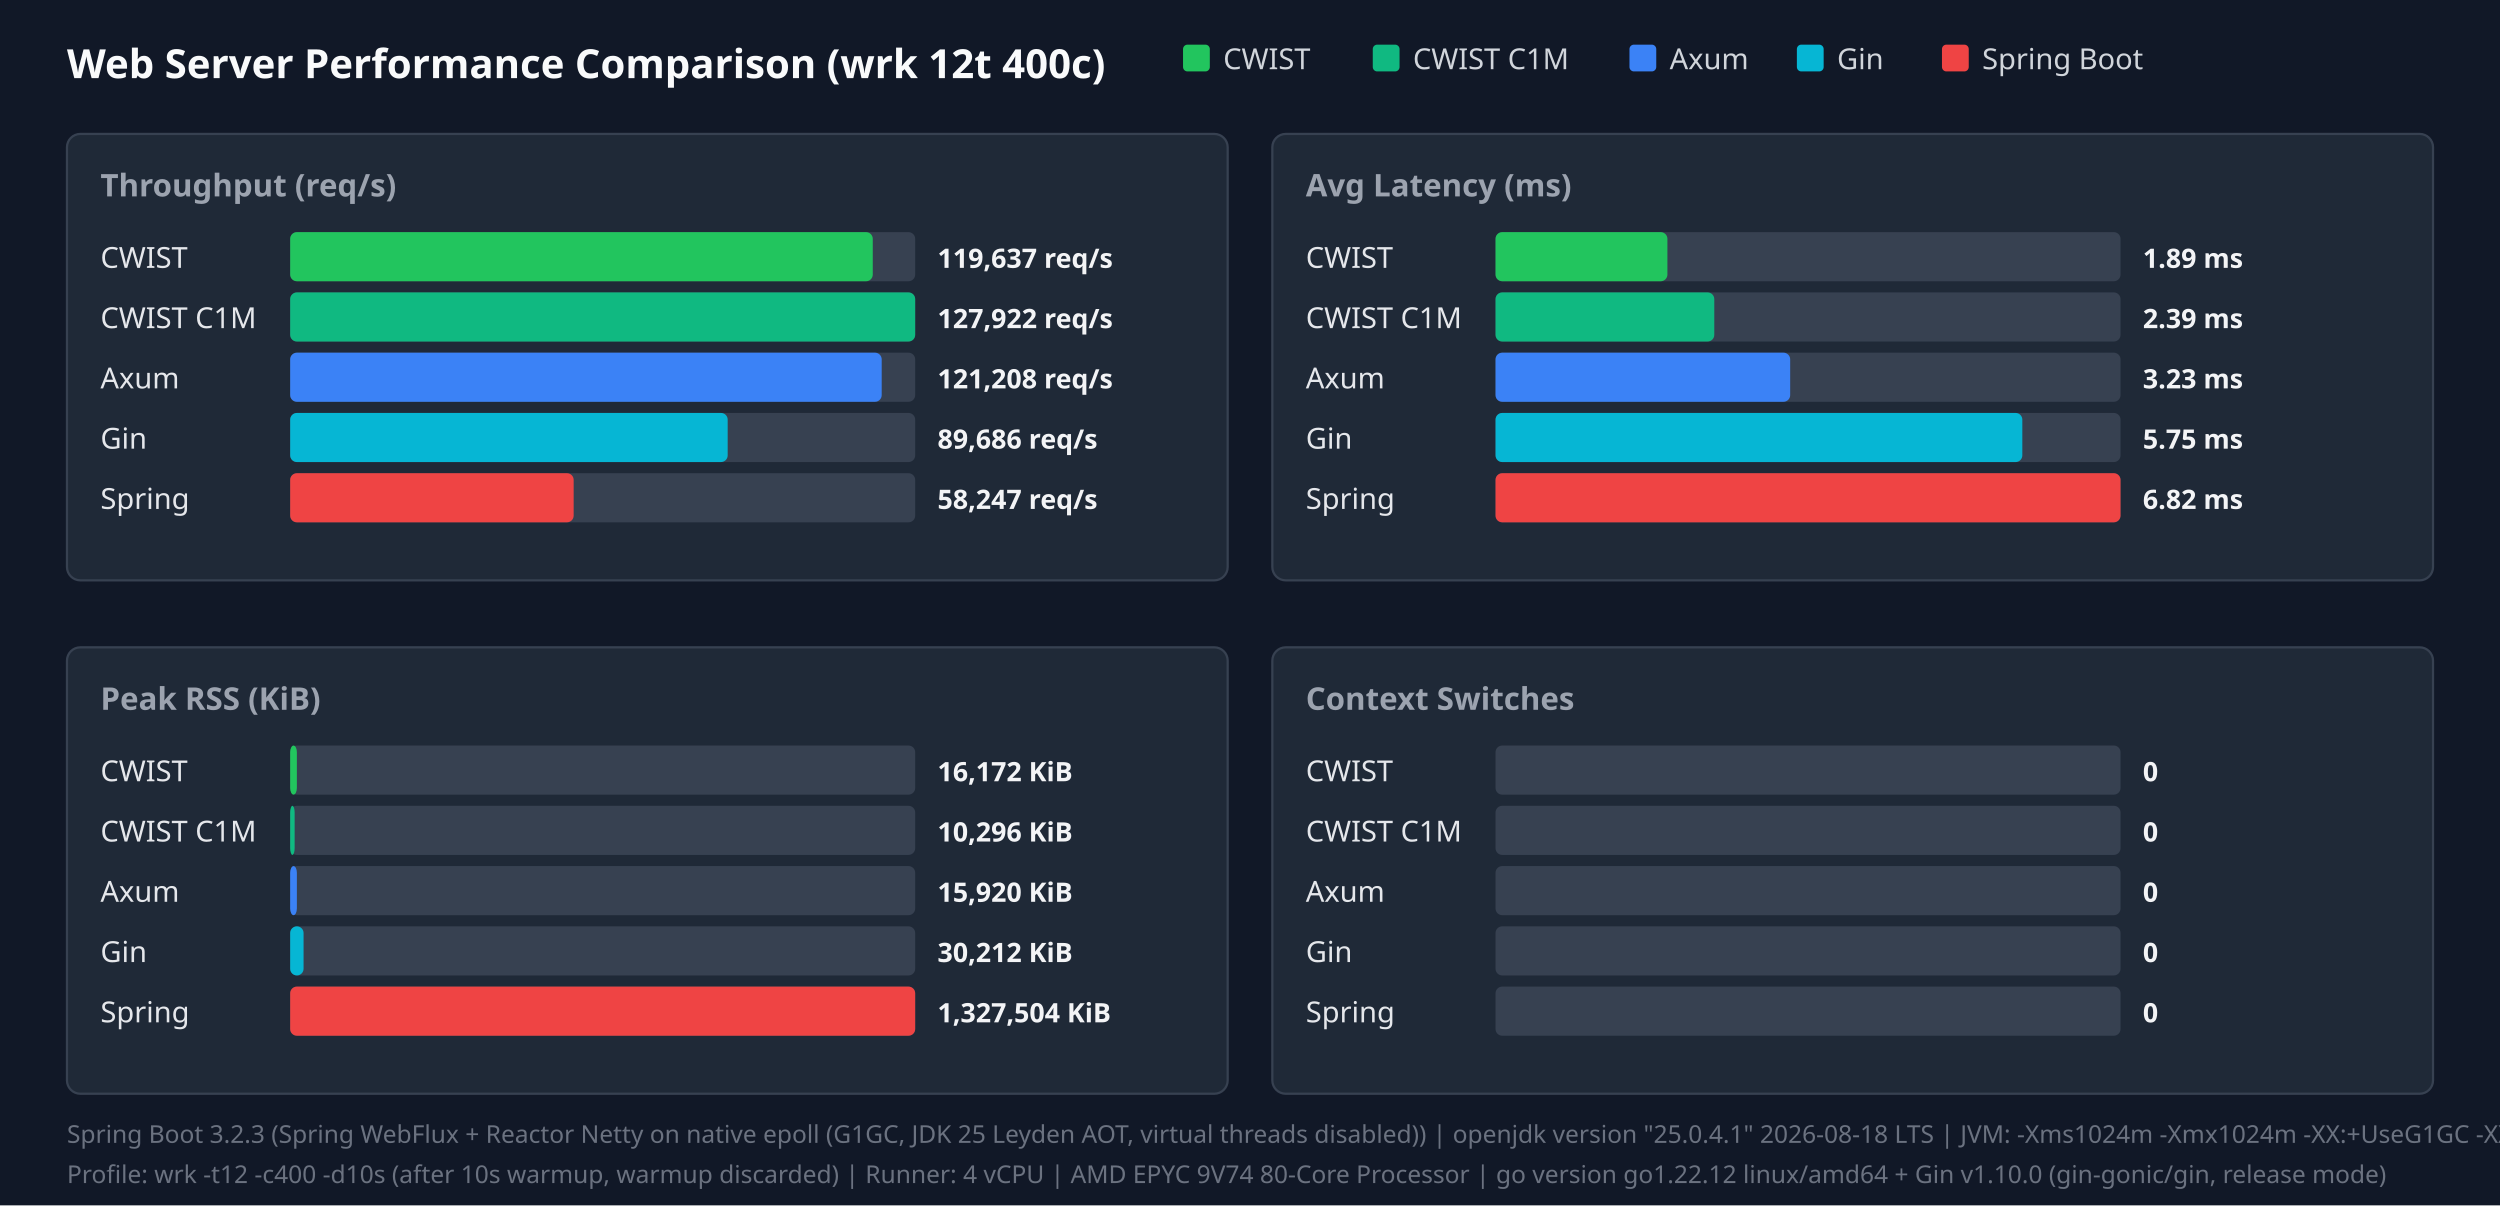
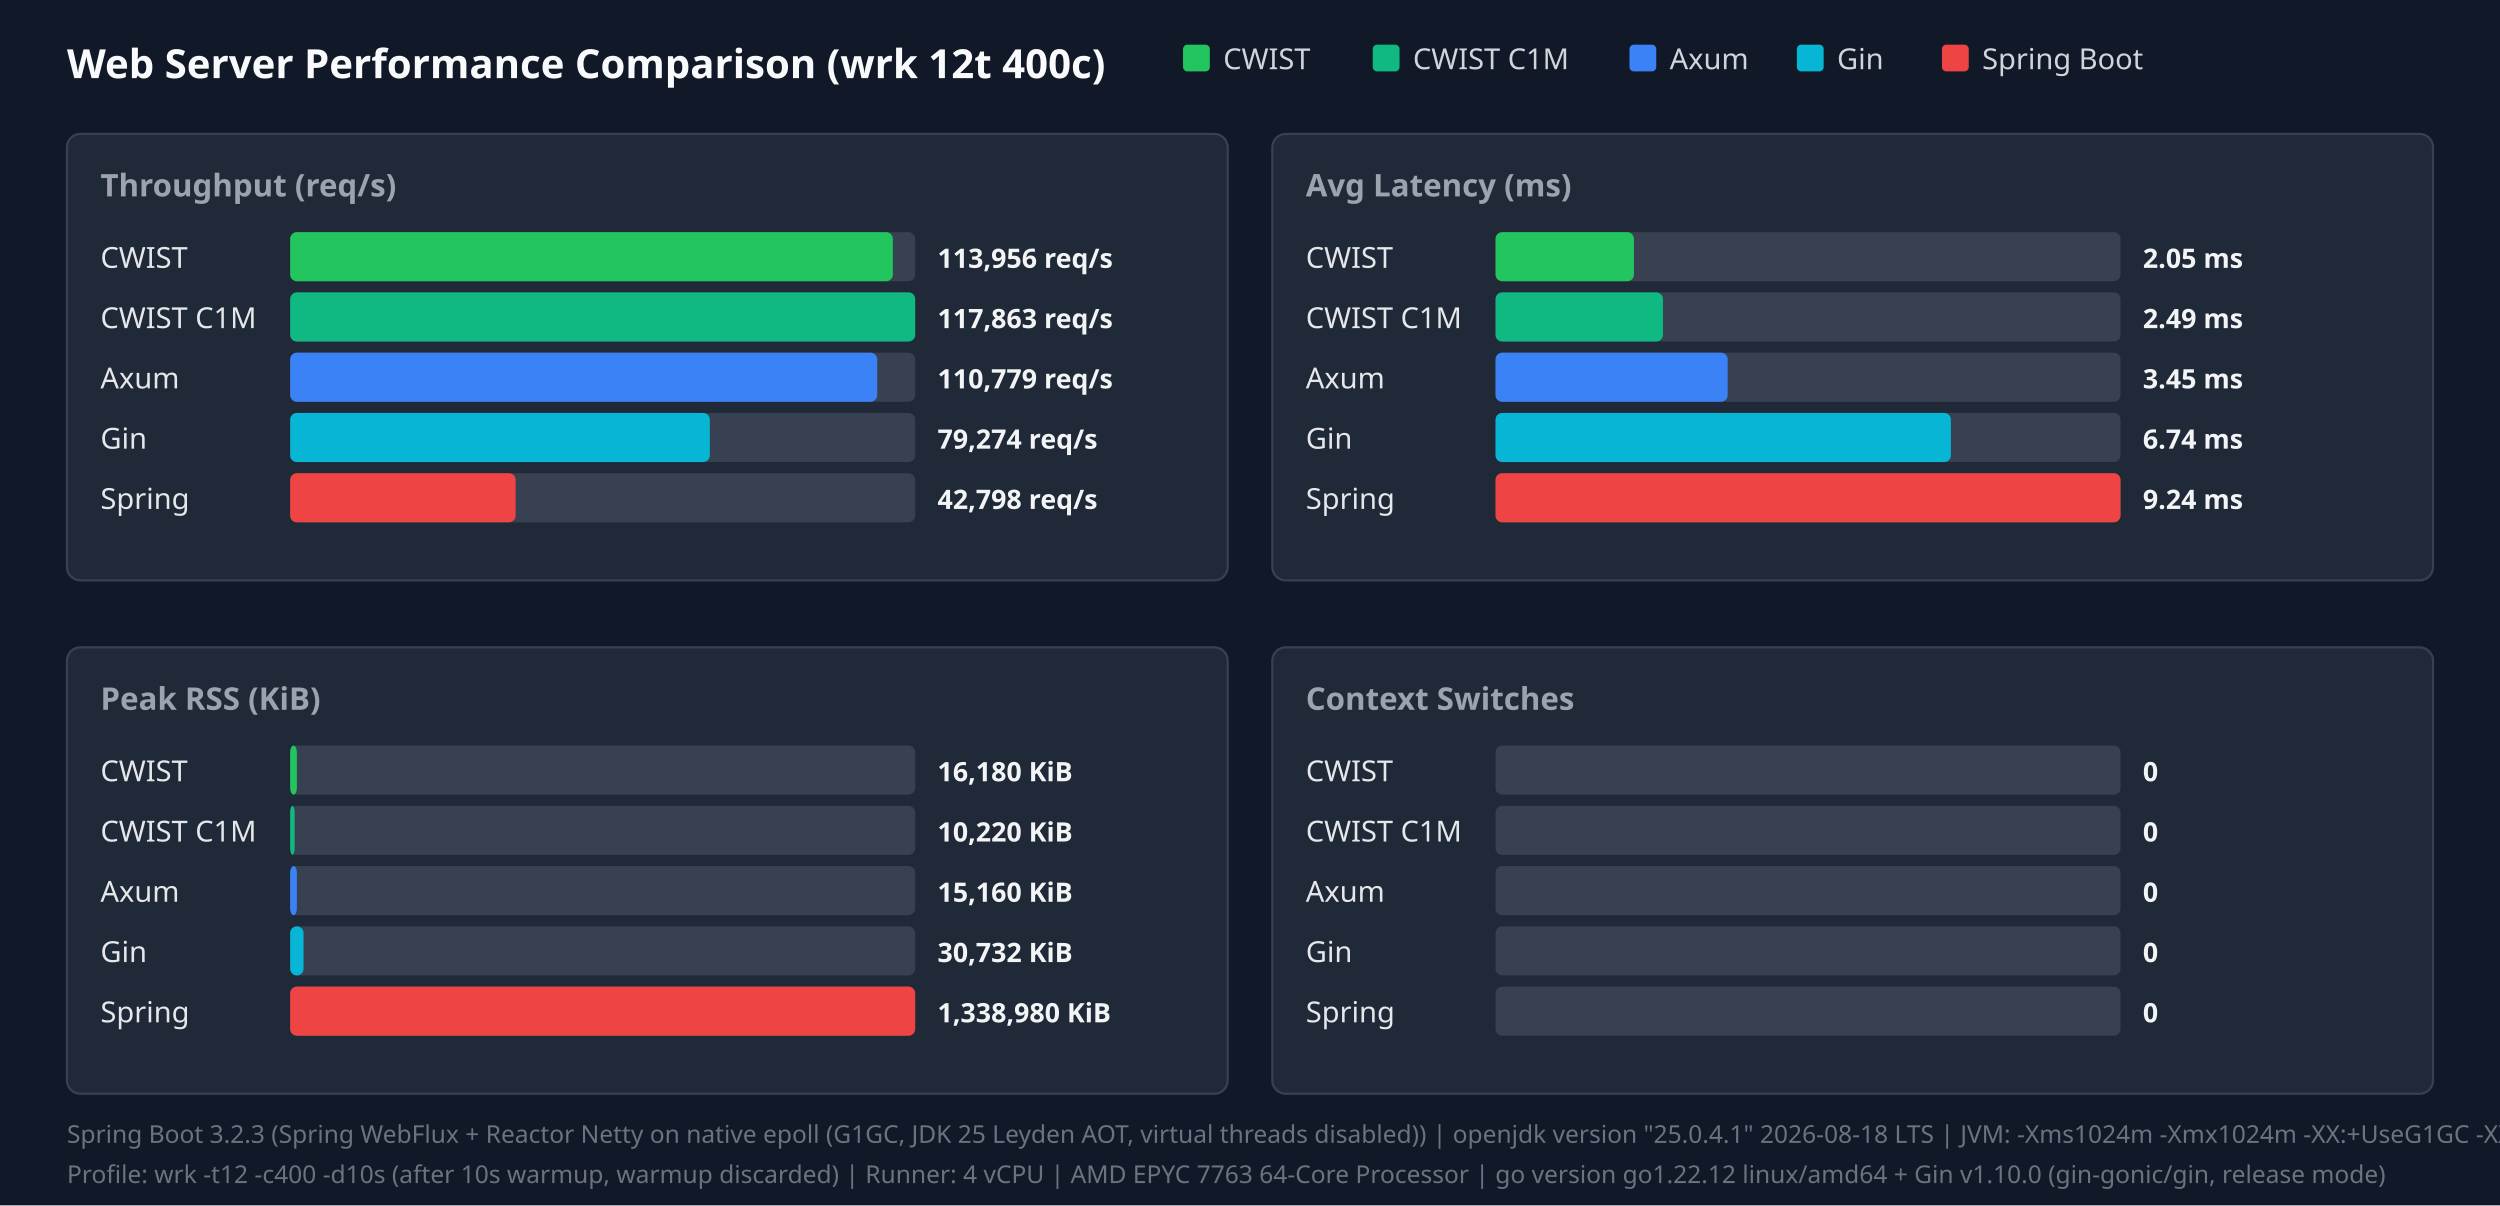
<svg xmlns="http://www.w3.org/2000/svg" width="1120" height="540" viewBox="0 0 1120 540">
  <style>.title{font:18px sans-serif;font-weight:bold;fill:#f9fafb}.panel-title{font:14px sans-serif;font-weight:600;fill:#9ca3af}.legend{font:13px sans-serif;fill:#d1d5db}.bar-label{font:13px sans-serif;font-weight:500;fill:#e5e7eb}.bar-val{font:12px sans-serif;font-weight:bold;fill:#f3f4f6}.footer{font:11px sans-serif;fill:#6b7280}</style>
  <rect width="100%" height="100%" fill="#111827" />
  <text x="30" y="35" class="title">Web Server Performance Comparison (wrk 12t 400c)</text>
  <rect x="530" y="20" width="12" height="12" fill="#22c55e" rx="2" />
  <text x="548" y="31" class="legend">CWIST</text>
  <rect x="615" y="20" width="12" height="12" fill="#10b981" rx="2" />
  <text x="633" y="31" class="legend">CWIST C1M</text>
  <rect x="730" y="20" width="12" height="12" fill="#3b82f6" rx="2" />
  <text x="748" y="31" class="legend">Axum</text>
  <rect x="805" y="20" width="12" height="12" fill="#06b6d4" rx="2" />
  <text x="823" y="31" class="legend">Gin</text>
  <rect x="870" y="20" width="12" height="12" fill="#ef4444" rx="2" />
  <text x="888" y="31" class="legend">Spring Boot</text>
  <rect x="30" y="60" width="520" height="200" fill="#1f2937" rx="6" stroke="#374151" />
  <text x="45" y="88" class="panel-title">Throughput (req/s)</text>
  <text x="45" y="120" class="bar-label">CWIST</text>
  <rect x="130" y="104" width="280" height="22" fill="#374151" rx="3" />
-   <rect x="130" y="104" width="261" height="22" fill="#22c55e" rx="3" />
-   <text x="420" y="120" class="bar-val">119,637 req/s</text>
+   <rect x="130" y="104" width="270" height="22" fill="#22c55e" rx="3" />
+   <text x="420" y="120" class="bar-val">113,956 req/s</text>
  <text x="45" y="147" class="bar-label">CWIST C1M</text>
  <rect x="130" y="131" width="280" height="22" fill="#374151" rx="3" />
  <rect x="130" y="131" width="280" height="22" fill="#10b981" rx="3" />
-   <text x="420" y="147" class="bar-val">127,922 req/s</text>
+   <text x="420" y="147" class="bar-val">117,863 req/s</text>
  <text x="45" y="174" class="bar-label">Axum</text>
  <rect x="130" y="158" width="280" height="22" fill="#374151" rx="3" />
-   <rect x="130" y="158" width="265" height="22" fill="#3b82f6" rx="3" />
-   <text x="420" y="174" class="bar-val">121,208 req/s</text>
+   <rect x="130" y="158" width="263" height="22" fill="#3b82f6" rx="3" />
+   <text x="420" y="174" class="bar-val">110,779 req/s</text>
  <text x="45" y="201" class="bar-label">Gin</text>
  <rect x="130" y="185" width="280" height="22" fill="#374151" rx="3" />
-   <rect x="130" y="185" width="196" height="22" fill="#06b6d4" rx="3" />
-   <text x="420" y="201" class="bar-val">89,686 req/s</text>
+   <rect x="130" y="185" width="188" height="22" fill="#06b6d4" rx="3" />
+   <text x="420" y="201" class="bar-val">79,274 req/s</text>
  <text x="45" y="228" class="bar-label">Spring</text>
  <rect x="130" y="212" width="280" height="22" fill="#374151" rx="3" />
-   <rect x="130" y="212" width="127" height="22" fill="#ef4444" rx="3" />
-   <text x="420" y="228" class="bar-val">58,247 req/s</text>
+   <rect x="130" y="212" width="101" height="22" fill="#ef4444" rx="3" />
+   <text x="420" y="228" class="bar-val">42,798 req/s</text>
  <rect x="570" y="60" width="520" height="200" fill="#1f2937" rx="6" stroke="#374151" />
  <text x="585" y="88" class="panel-title">Avg Latency (ms)</text>
  <text x="585" y="120" class="bar-label">CWIST</text>
  <rect x="670" y="104" width="280" height="22" fill="#374151" rx="3" />
-   <rect x="670" y="104" width="77" height="22" fill="#22c55e" rx="3" />
-   <text x="960" y="120" class="bar-val">1.89 ms</text>
+   <rect x="670" y="104" width="62" height="22" fill="#22c55e" rx="3" />
+   <text x="960" y="120" class="bar-val">2.05 ms</text>
  <text x="585" y="147" class="bar-label">CWIST C1M</text>
  <rect x="670" y="131" width="280" height="22" fill="#374151" rx="3" />
-   <rect x="670" y="131" width="98" height="22" fill="#10b981" rx="3" />
-   <text x="960" y="147" class="bar-val">2.39 ms</text>
+   <rect x="670" y="131" width="75" height="22" fill="#10b981" rx="3" />
+   <text x="960" y="147" class="bar-val">2.49 ms</text>
  <text x="585" y="174" class="bar-label">Axum</text>
  <rect x="670" y="158" width="280" height="22" fill="#374151" rx="3" />
-   <rect x="670" y="158" width="132" height="22" fill="#3b82f6" rx="3" />
-   <text x="960" y="174" class="bar-val">3.23 ms</text>
+   <rect x="670" y="158" width="104" height="22" fill="#3b82f6" rx="3" />
+   <text x="960" y="174" class="bar-val">3.45 ms</text>
  <text x="585" y="201" class="bar-label">Gin</text>
  <rect x="670" y="185" width="280" height="22" fill="#374151" rx="3" />
-   <rect x="670" y="185" width="236" height="22" fill="#06b6d4" rx="3" />
-   <text x="960" y="201" class="bar-val">5.75 ms</text>
+   <rect x="670" y="185" width="204" height="22" fill="#06b6d4" rx="3" />
+   <text x="960" y="201" class="bar-val">6.74 ms</text>
  <text x="585" y="228" class="bar-label">Spring</text>
  <rect x="670" y="212" width="280" height="22" fill="#374151" rx="3" />
  <rect x="670" y="212" width="280" height="22" fill="#ef4444" rx="3" />
-   <text x="960" y="228" class="bar-val">6.82 ms</text>
+   <text x="960" y="228" class="bar-val">9.24 ms</text>
  <rect x="30" y="290" width="520" height="200" fill="#1f2937" rx="6" stroke="#374151" />
  <text x="45" y="318" class="panel-title">Peak RSS (KiB)</text>
  <text x="45" y="350" class="bar-label">CWIST</text>
  <rect x="130" y="334" width="280" height="22" fill="#374151" rx="3" />
  <rect x="130" y="334" width="3" height="22" fill="#22c55e" rx="3" />
-   <text x="420" y="350" class="bar-val">16,172 KiB</text>
+   <text x="420" y="350" class="bar-val">16,180 KiB</text>
  <text x="45" y="377" class="bar-label">CWIST C1M</text>
  <rect x="130" y="361" width="280" height="22" fill="#374151" rx="3" />
  <rect x="130" y="361" width="2" height="22" fill="#10b981" rx="3" />
-   <text x="420" y="377" class="bar-val">10,296 KiB</text>
+   <text x="420" y="377" class="bar-val">10,220 KiB</text>
  <text x="45" y="404" class="bar-label">Axum</text>
  <rect x="130" y="388" width="280" height="22" fill="#374151" rx="3" />
  <rect x="130" y="388" width="3" height="22" fill="#3b82f6" rx="3" />
-   <text x="420" y="404" class="bar-val">15,920 KiB</text>
+   <text x="420" y="404" class="bar-val">15,160 KiB</text>
  <text x="45" y="431" class="bar-label">Gin</text>
  <rect x="130" y="415" width="280" height="22" fill="#374151" rx="3" />
  <rect x="130" y="415" width="6" height="22" fill="#06b6d4" rx="3" />
-   <text x="420" y="431" class="bar-val">30,212 KiB</text>
+   <text x="420" y="431" class="bar-val">30,732 KiB</text>
  <text x="45" y="458" class="bar-label">Spring</text>
  <rect x="130" y="442" width="280" height="22" fill="#374151" rx="3" />
  <rect x="130" y="442" width="280" height="22" fill="#ef4444" rx="3" />
-   <text x="420" y="458" class="bar-val">1,327,504 KiB</text>
+   <text x="420" y="458" class="bar-val">1,338,980 KiB</text>
  <rect x="570" y="290" width="520" height="200" fill="#1f2937" rx="6" stroke="#374151" />
  <text x="585" y="318" class="panel-title">Context Switches</text>
  <text x="585" y="350" class="bar-label">CWIST</text>
  <rect x="670" y="334" width="280" height="22" fill="#374151" rx="3" />
  <text x="960" y="350" class="bar-val">0</text>
  <text x="585" y="377" class="bar-label">CWIST C1M</text>
  <rect x="670" y="361" width="280" height="22" fill="#374151" rx="3" />
  <text x="960" y="377" class="bar-val">0</text>
  <text x="585" y="404" class="bar-label">Axum</text>
  <rect x="670" y="388" width="280" height="22" fill="#374151" rx="3" />
  <text x="960" y="404" class="bar-val">0</text>
  <text x="585" y="431" class="bar-label">Gin</text>
  <rect x="670" y="415" width="280" height="22" fill="#374151" rx="3" />
  <text x="960" y="431" class="bar-val">0</text>
  <text x="585" y="458" class="bar-label">Spring</text>
  <rect x="670" y="442" width="280" height="22" fill="#374151" rx="3" />
  <text x="960" y="458" class="bar-val">0</text>
  <text x="30" y="512" class="footer">Spring Boot 3.2.3 (Spring WebFlux + Reactor Netty on native epoll (G1GC, JDK 25 Leyden AOT, virtual threads disabled)) | openjdk version "25.0.4.1" 2026-08-18 LTS | JVM: -Xms1024m -Xmx1024m   -XX:+UseG1GC -XX:GCTimeRatio=99 -XX:G1HeapRegionSize=1m   -XX:+AlwaysPreTouch   -XX:CompileThreshold=1500 -XX:CICompilerCount=4   -Djava.security.egd=file:/dev/urandom   -Djava.net.preferIPv4Stack=true   -Dio.netty.allocator.type=pooled   -Dio.netty.leakDetection.level=disabled   -Dio.netty.buffer.checkBounds=false   -Dio.netty.buffer.checkAccessible=false   -Dreactor.netty.ioWorkerCount=4   -Xlog:gc*:file=/tmp/spring_gc.log:time,uptime,level,tags -XX:+AOTClassLinking -XX:AOTCache=/tmp/spring_bench/app.aot (JEP 483 + JEP 514 single-step AOT)</text>
-   <text x="30" y="530" class="footer">Profile: wrk -t12 -c400 -d10s (after 10s warmup, warmup discarded) | Runner: 4 vCPU | AMD EPYC 9V74 80-Core Processor | go version go1.22.12 linux/amd64 + Gin v1.10.0 (gin-gonic/gin, release mode)</text>
+   <text x="30" y="530" class="footer">Profile: wrk -t12 -c400 -d10s (after 10s warmup, warmup discarded) | Runner: 4 vCPU | AMD EPYC 7763 64-Core Processor | go version go1.22.12 linux/amd64 + Gin v1.10.0 (gin-gonic/gin, release mode)</text>
</svg>
